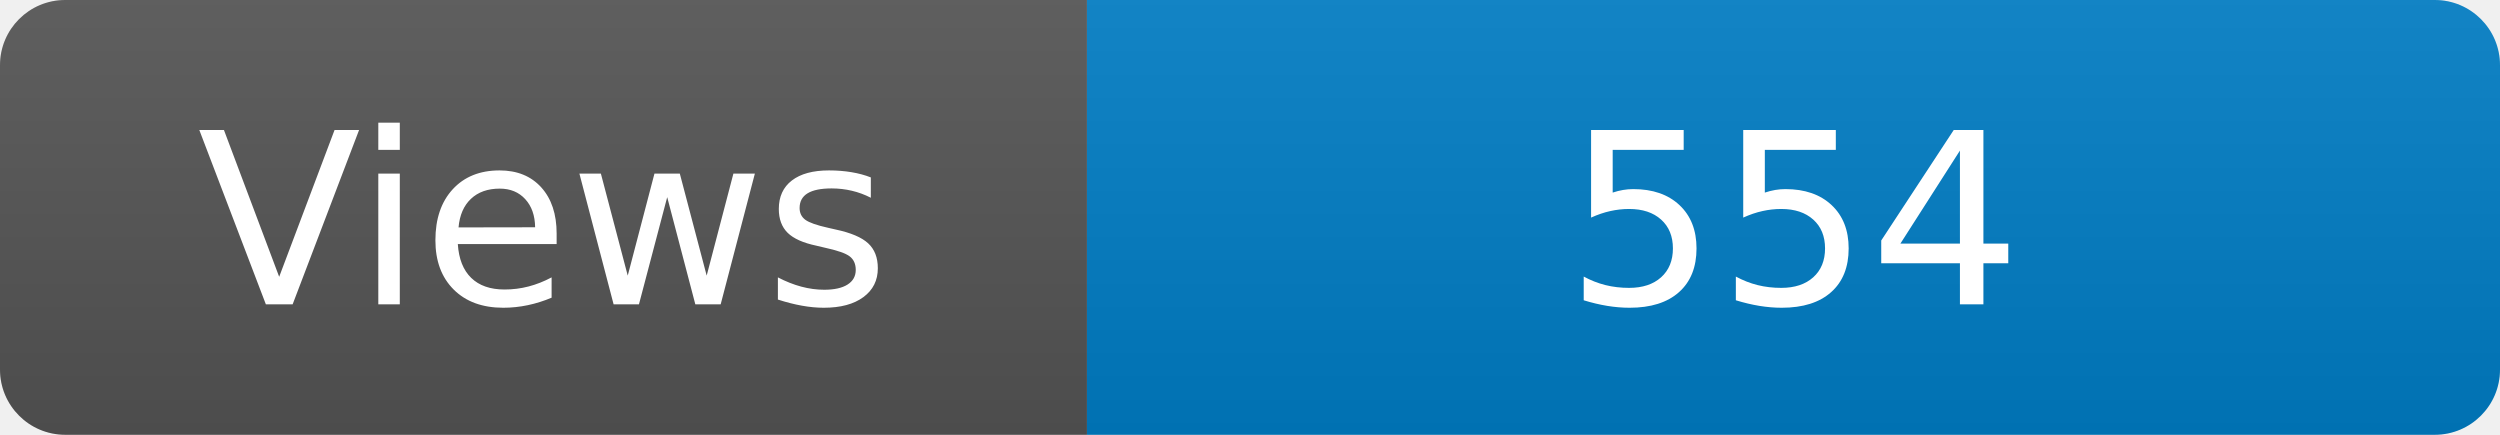
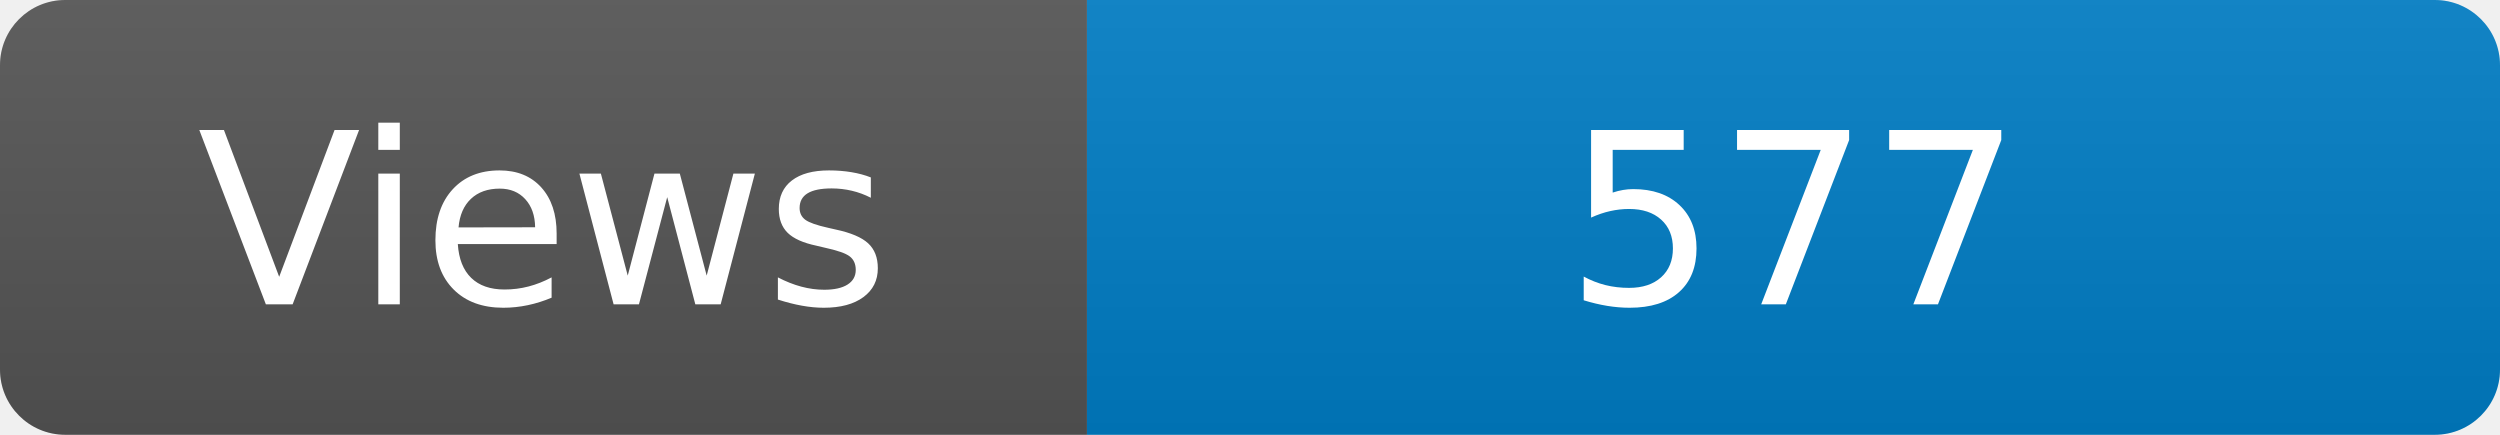
<svg xmlns="http://www.w3.org/2000/svg" width="115" height="20" role="img" aria-label="Maintained?: yes">
  <linearGradient id="s" x2="0" y2="100%">
    <stop offset="0" stop-color="#bbb" stop-opacity=".1" />
    <stop offset="1" stop-opacity=".1" />
  </linearGradient>
  <clipPath id="r">
    <rect width="115" height="20" rx="3" fill="#fff" />
  </clipPath>
  <g clip-path="url(#r)">
    <rect width="50" height="20" fill="#555" />
    <rect x="50" width="160" height="20" fill="#007ec6" />
    <rect width="115" height="20" fill="url(#s)" />
  </g>
  <g fill="#fff" text-anchor="middle" font-family="Verdana,Geneva,DejaVu Sans,sans-serif" font-size="110">
    <text x="250" y="140" transform="scale(.1)" fill="#fff">Views</text>
-     <text x="825" y="140" transform="scale(.1)" fill="#fff">554</text>
+     <text x="825" y="140" transform="scale(.1)" fill="#fff">577</text>
  </g>
</svg>
